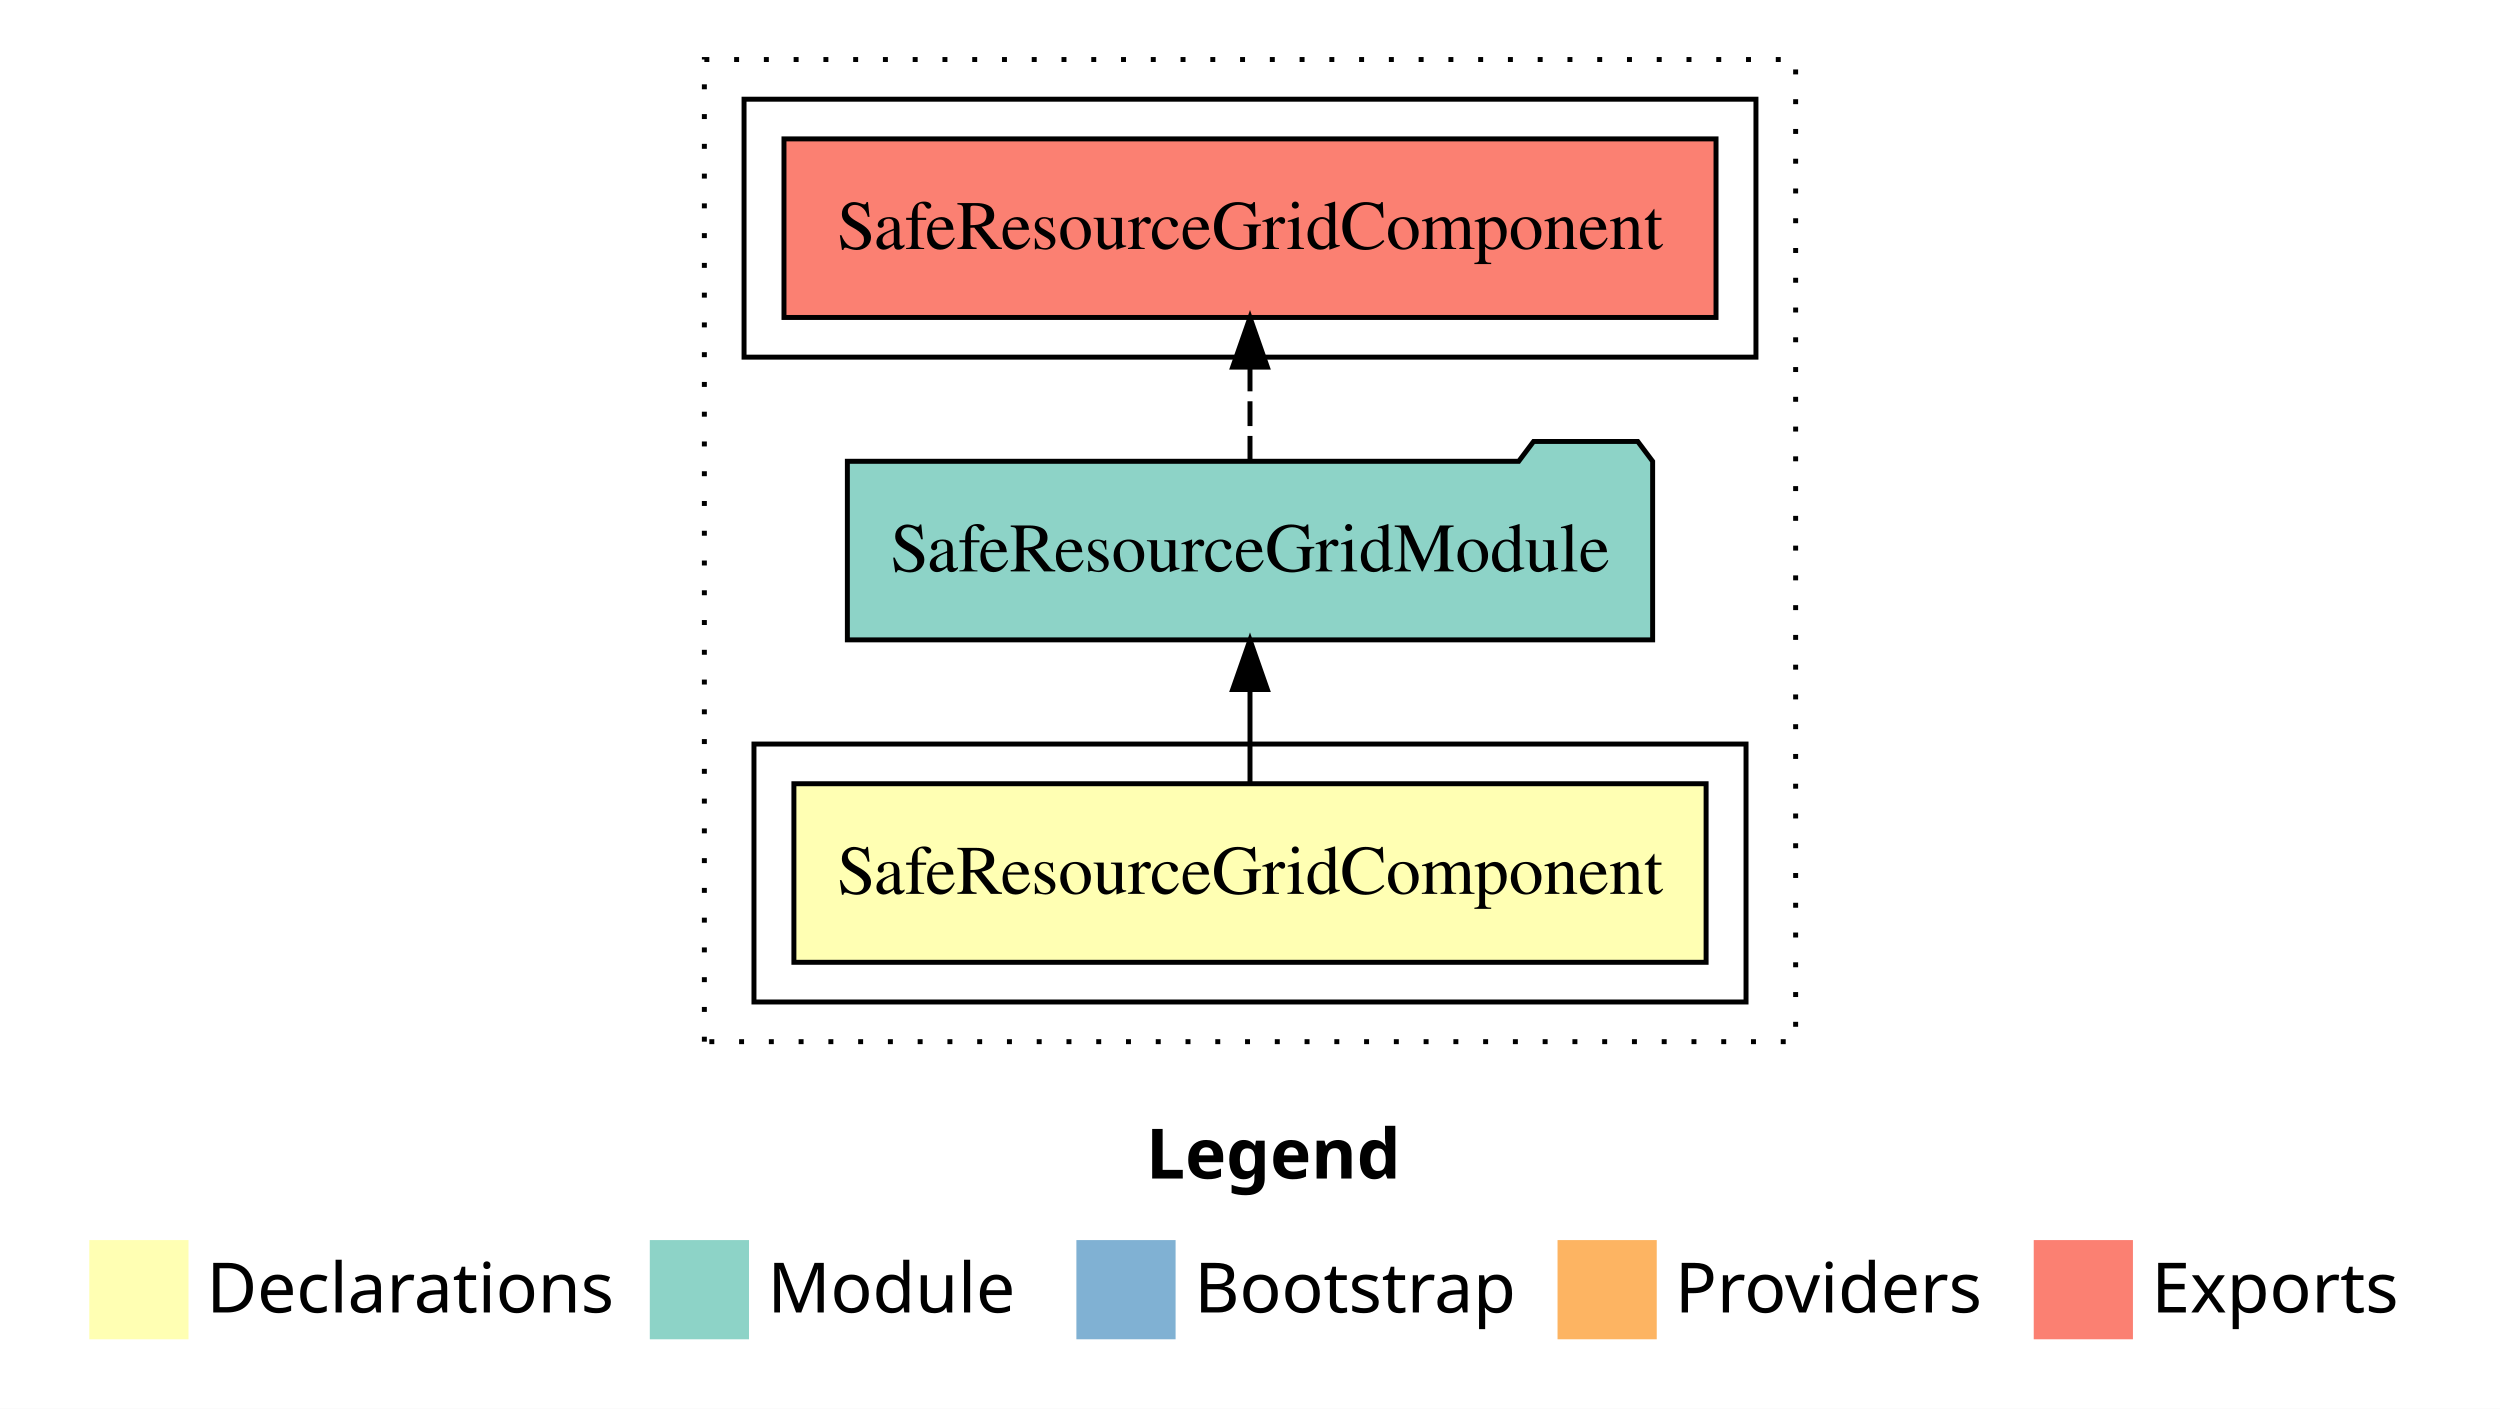
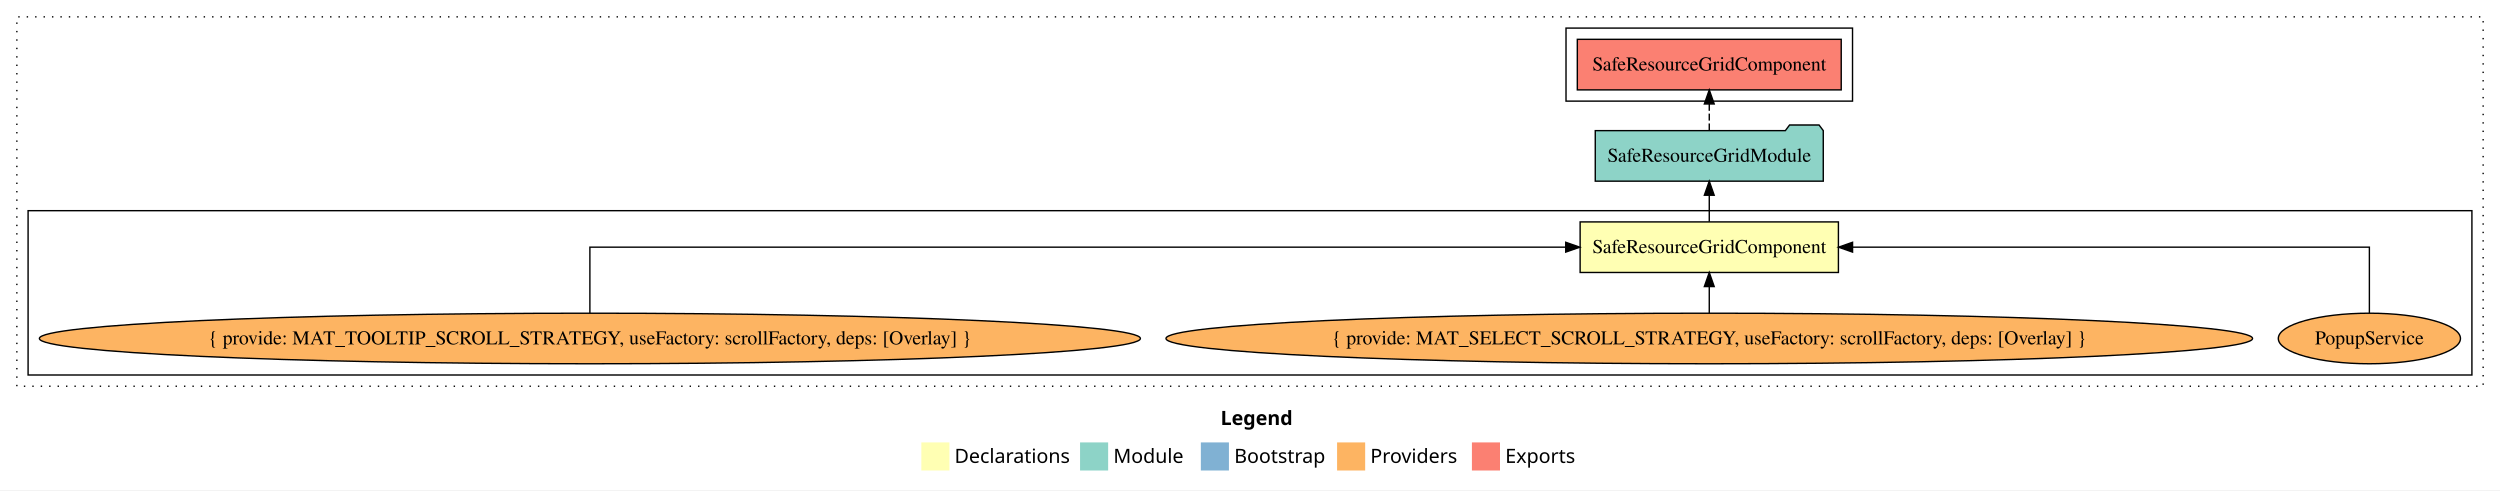
- <svg xmlns="http://www.w3.org/2000/svg" width="504pt" height="284pt" viewBox="0.00 0.00 504.00 284.00">
-   <g id="graph0" class="graph" transform="scale(1 1) rotate(0) translate(4 280)">
-     <polygon fill="white" stroke="transparent" points="-4,4 -4,-280 500,-280 500,4 -4,4" />
-     <text text-anchor="start" x="227.01" y="-42.4" font-family="sans-serif" font-weight="bold" font-size="14.00">Legend</text>
-     <polygon fill="#ffffb3" stroke="transparent" points="14,-10 14,-30 34,-30 34,-10 14,-10" />
-     <text text-anchor="start" x="37.63" y="-15.4" font-family="sans-serif" font-size="14.00">  Declarations</text>
-     <polygon fill="#8dd3c7" stroke="transparent" points="127,-10 127,-30 147,-30 147,-10 127,-10" />
-     <text text-anchor="start" x="150.73" y="-15.4" font-family="sans-serif" font-size="14.00">  Module</text>
-     <polygon fill="#80b1d3" stroke="transparent" points="213,-10 213,-30 233,-30 233,-10 213,-10" />
-     <text text-anchor="start" x="236.78" y="-15.4" font-family="sans-serif" font-size="14.00">  Bootstrap</text>
-     <polygon fill="#fdb462" stroke="transparent" points="310,-10 310,-30 330,-30 330,-10 310,-10" />
-     <text text-anchor="start" x="333.67" y="-15.4" font-family="sans-serif" font-size="14.00">  Providers</text>
-     <polygon fill="#fb8072" stroke="transparent" points="406,-10 406,-30 426,-30 426,-10 406,-10" />
-     <text text-anchor="start" x="429.73" y="-15.4" font-family="sans-serif" font-size="14.00">  Exports</text>
+ <svg xmlns="http://www.w3.org/2000/svg" width="1780pt" height="349pt" viewBox="0.00 0.00 1780.00 349.00">
+   <g id="graph0" class="graph" transform="scale(1 1) rotate(0) translate(4 345)">
+     <polygon fill="white" stroke="transparent" points="-4,4 -4,-345 1776,-345 1776,4 -4,4" />
+     <text text-anchor="start" x="865.01" y="-42.4" font-family="sans-serif" font-weight="bold" font-size="14.00">Legend</text>
+     <polygon fill="#ffffb3" stroke="transparent" points="652,-10 652,-30 672,-30 672,-10 652,-10" />
+     <text text-anchor="start" x="675.63" y="-15.4" font-family="sans-serif" font-size="14.00">  Declarations</text>
+     <polygon fill="#8dd3c7" stroke="transparent" points="765,-10 765,-30 785,-30 785,-10 765,-10" />
+     <text text-anchor="start" x="788.73" y="-15.4" font-family="sans-serif" font-size="14.00">  Module</text>
+     <polygon fill="#80b1d3" stroke="transparent" points="851,-10 851,-30 871,-30 871,-10 851,-10" />
+     <text text-anchor="start" x="874.78" y="-15.4" font-family="sans-serif" font-size="14.00">  Bootstrap</text>
+     <polygon fill="#fdb462" stroke="transparent" points="948,-10 948,-30 968,-30 968,-10 948,-10" />
+     <text text-anchor="start" x="971.67" y="-15.4" font-family="sans-serif" font-size="14.00">  Providers</text>
+     <polygon fill="#fb8072" stroke="transparent" points="1044,-10 1044,-30 1064,-30 1064,-10 1044,-10" />
+     <text text-anchor="start" x="1067.73" y="-15.4" font-family="sans-serif" font-size="14.00">  Exports</text>
    <g id="clust1" class="cluster">
-       <polygon fill="none" stroke="black" stroke-dasharray="1,5" points="138,-70 138,-268 358,-268 358,-70 138,-70" />
+       <polygon fill="none" stroke="black" stroke-dasharray="1,5" points="8,-70 8,-333 1764,-333 1764,-70 8,-70" />
+     </g>
+     <g id="clust3" class="cluster">
+       <polygon fill="none" stroke="black" points="16,-78 16,-195 1756,-195 1756,-78 16,-78" />
    </g>
    <g id="clust5" class="cluster">
-       <polygon fill="none" stroke="black" points="146,-208 146,-260 350,-260 350,-208 146,-208" />
-     </g>
-     <g id="clust2" class="cluster">
-       <polygon fill="none" stroke="black" points="148,-78 148,-130 348,-130 348,-78 148,-78" />
+       <polygon fill="none" stroke="black" points="1111,-273 1111,-325 1315,-325 1315,-273 1111,-273" />
    </g>
    <g id="node1" class="node">
-       <polygon fill="#ffffb3" stroke="black" points="339.95,-122 156.05,-122 156.05,-86 339.95,-86 339.95,-122" />
-       <text text-anchor="middle" x="248" y="-99.8" font-family="Times,serif" font-size="14.00">SafeResourceGridComponent</text>
+       <polygon fill="#ffffb3" stroke="black" points="1304.95,-187 1121.05,-187 1121.05,-151 1304.95,-151 1304.95,-187" />
+       <text text-anchor="middle" x="1213" y="-164.8" font-family="Times,serif" font-size="14.00">SafeResourceGridComponent</text>
    </g>
    <g id="node2" class="node">
-       <polygon fill="#8dd3c7" stroke="black" points="329.17,-187 326.17,-191 305.17,-191 302.17,-187 166.83,-187 166.83,-151 329.17,-151 329.17,-187" />
-       <text text-anchor="middle" x="248" y="-164.8" font-family="Times,serif" font-size="14.00">SafeResourceGridModule</text>
+       <polygon fill="#8dd3c7" stroke="black" points="1294.17,-252 1291.17,-256 1270.17,-256 1267.17,-252 1131.83,-252 1131.83,-216 1294.17,-216 1294.17,-252" />
+       <text text-anchor="middle" x="1213" y="-229.8" font-family="Times,serif" font-size="14.00">SafeResourceGridModule</text>
    </g>
    <g id="edge1" class="edge">
-       <path fill="none" stroke="black" d="M248,-122.11C248,-122.11 248,-140.99 248,-140.99" />
-       <polygon fill="black" stroke="black" points="244.5,-140.99 248,-150.99 251.5,-140.99 244.5,-140.99" />
+       <path fill="none" stroke="black" d="M1213,-187.11C1213,-187.11 1213,-205.99 1213,-205.99" />
+       <polygon fill="black" stroke="black" points="1209.5,-205.99 1213,-215.99 1216.5,-205.99 1209.5,-205.99" />
+     </g>
+     <g id="node6" class="node">
+       <polygon fill="#fb8072" stroke="black" points="1306.95,-317 1119.05,-317 1119.05,-281 1306.95,-281 1306.95,-317" />
+       <text text-anchor="middle" x="1213" y="-294.8" font-family="Times,serif" font-size="14.00">SafeResourceGridComponent </text>
+     </g>
+     <g id="edge5" class="edge">
+       <path fill="none" stroke="black" stroke-dasharray="5,2" d="M1213,-252.11C1213,-252.11 1213,-270.99 1213,-270.99" />
+       <polygon fill="black" stroke="black" points="1209.5,-270.99 1213,-280.99 1216.5,-270.99 1209.5,-270.99" />
    </g>
    <g id="node3" class="node">
-       <polygon fill="#fb8072" stroke="black" points="341.95,-252 154.05,-252 154.05,-216 341.95,-216 341.95,-252" />
-       <text text-anchor="middle" x="248" y="-229.8" font-family="Times,serif" font-size="14.00">SafeResourceGridComponent </text>
+       <ellipse fill="#fdb462" stroke="black" cx="1683" cy="-104" rx="64.85" ry="18" />
+       <text text-anchor="middle" x="1683" y="-99.8" font-family="Times,serif" font-size="14.00">PopupService</text>
    </g>
    <g id="edge2" class="edge">
-       <path fill="none" stroke="black" stroke-dasharray="5,2" d="M248,-187.11C248,-187.11 248,-205.99 248,-205.99" />
-       <polygon fill="black" stroke="black" points="244.5,-205.99 248,-215.99 251.5,-205.99 244.5,-205.99" />
+       <path fill="none" stroke="black" d="M1683,-122.11C1683,-141.34 1683,-169 1683,-169 1683,-169 1315.02,-169 1315.02,-169" />
+       <polygon fill="black" stroke="black" points="1315.02,-165.5 1305.02,-169 1315.02,-172.5 1315.02,-165.5" />
+     </g>
+     <g id="node4" class="node">
+       <ellipse fill="#fdb462" stroke="black" cx="1213" cy="-104" rx="386.83" ry="18" />
+       <text text-anchor="middle" x="1213" y="-99.8" font-family="Times,serif" font-size="14.00">{ provide: MAT_SELECT_SCROLL_STRATEGY, useFactory: scrollFactory, deps: [Overlay] }</text>
+     </g>
+     <g id="edge3" class="edge">
+       <path fill="none" stroke="black" d="M1213,-122.11C1213,-122.11 1213,-140.99 1213,-140.99" />
+       <polygon fill="black" stroke="black" points="1209.5,-140.99 1213,-150.99 1216.5,-140.99 1209.5,-140.99" />
+     </g>
+     <g id="node5" class="node">
+       <ellipse fill="#fdb462" stroke="black" cx="416" cy="-104" rx="391.97" ry="18" />
+       <text text-anchor="middle" x="416" y="-99.8" font-family="Times,serif" font-size="14.00">{ provide: MAT_TOOLTIP_SCROLL_STRATEGY, useFactory: scrollFactory, deps: [Overlay] }</text>
+     </g>
+     <g id="edge4" class="edge">
+       <path fill="none" stroke="black" d="M416,-122.11C416,-141.34 416,-169 416,-169 416,-169 1110.8,-169 1110.8,-169" />
+       <polygon fill="black" stroke="black" points="1110.8,-172.5 1120.8,-169 1110.8,-165.5 1110.8,-172.5" />
    </g>
  </g>
</svg>
